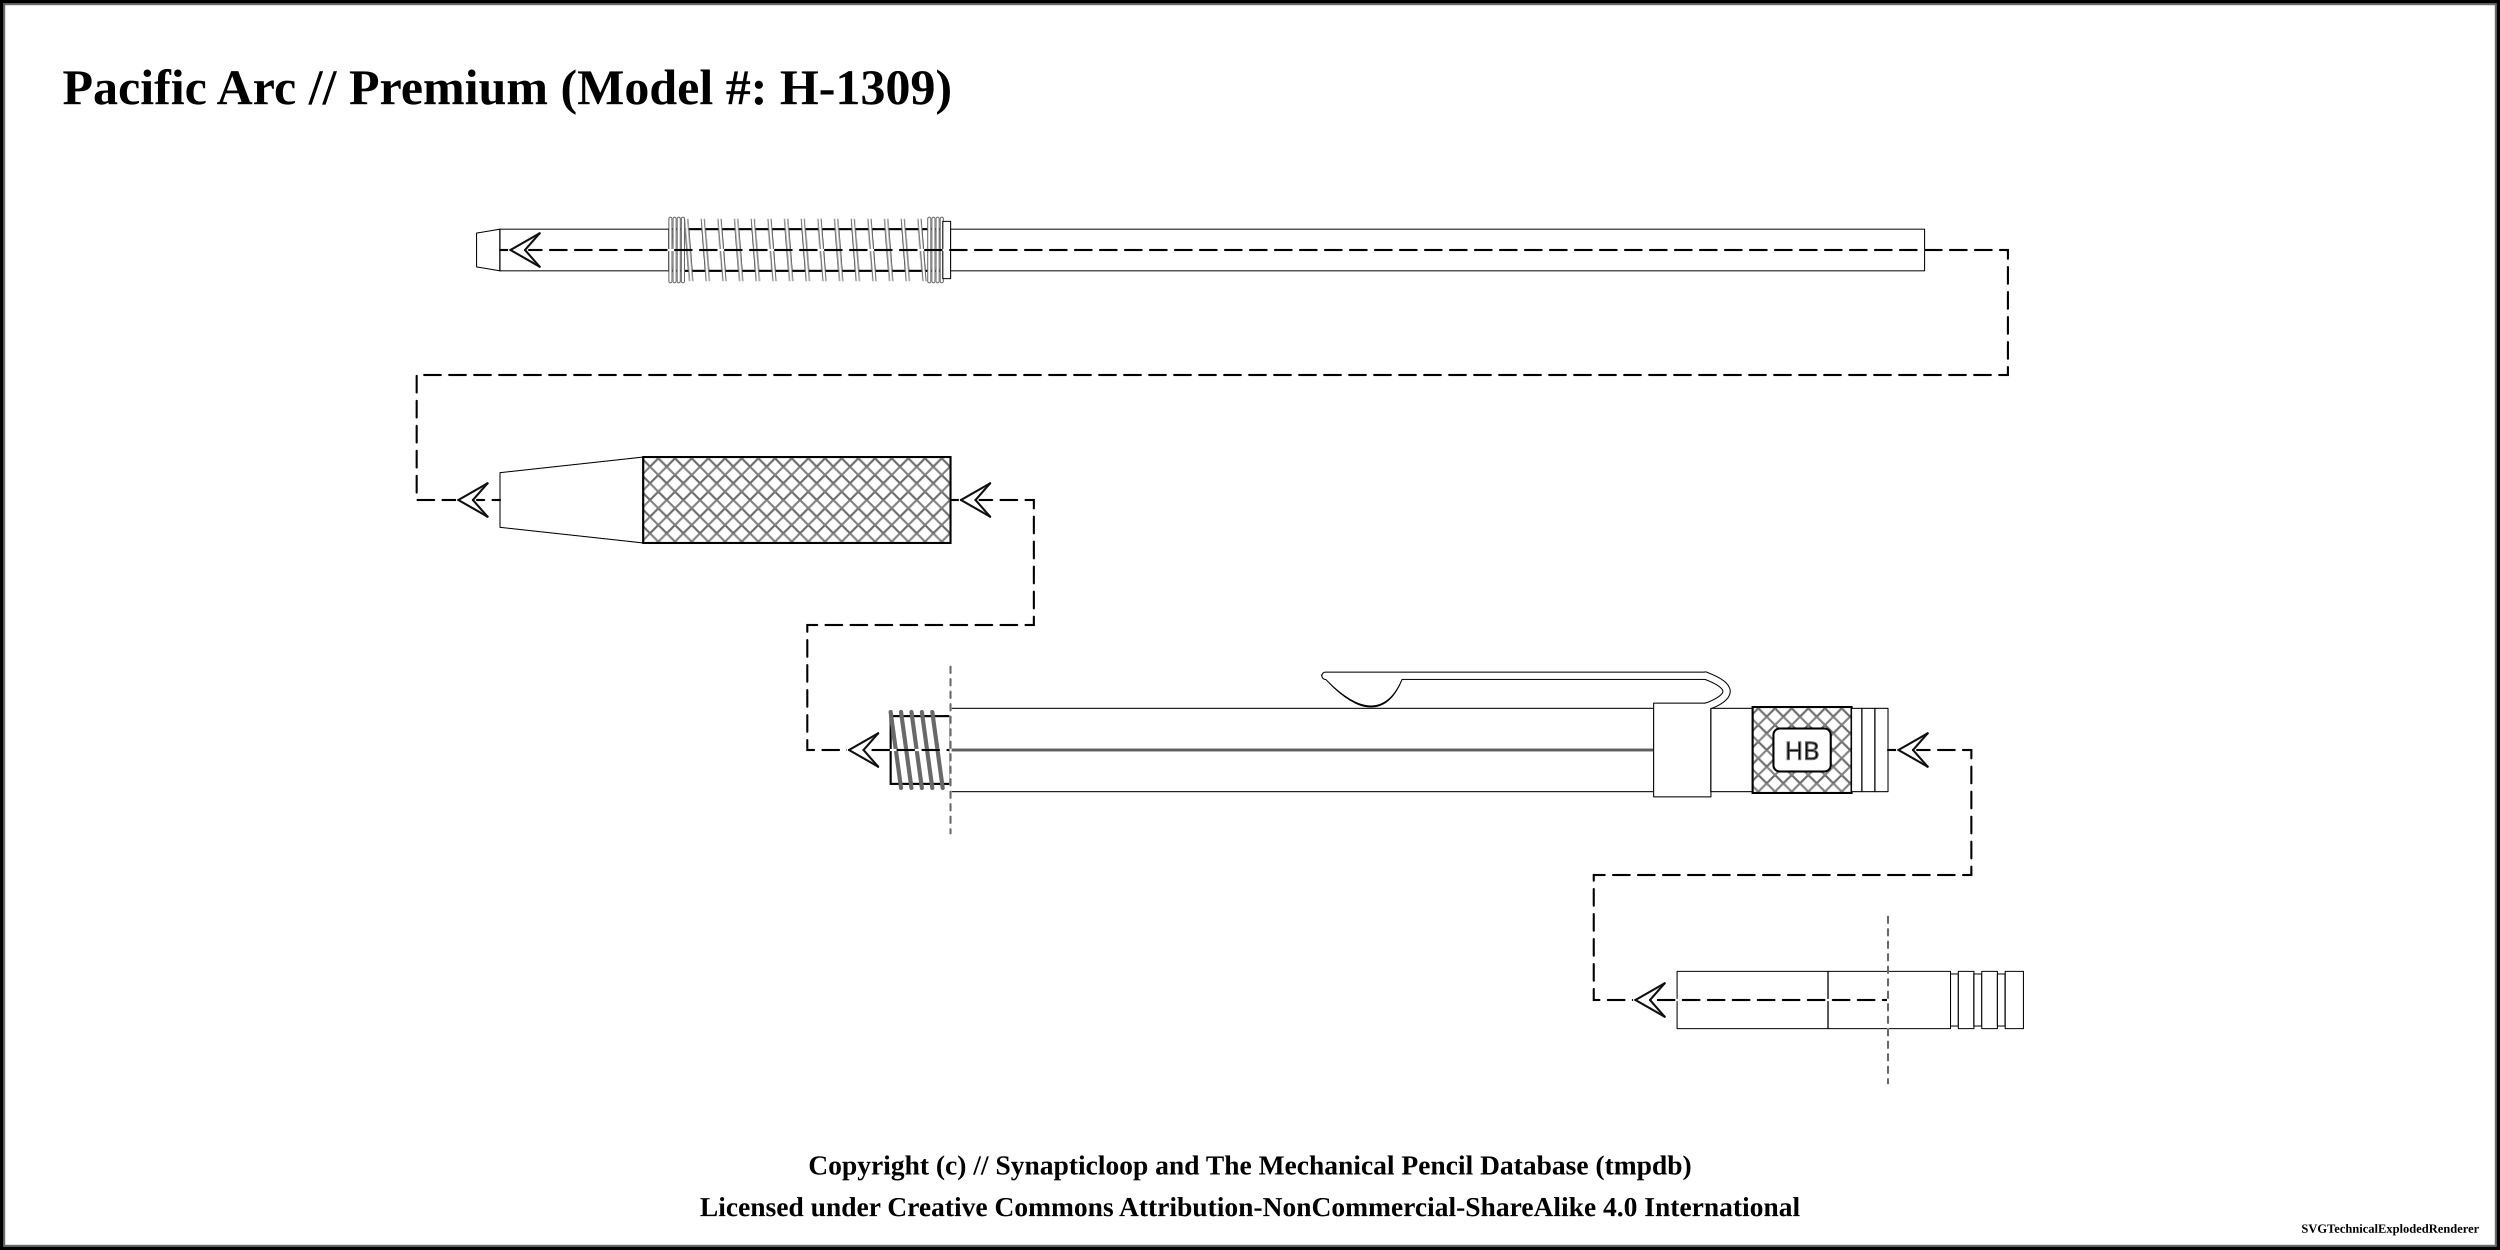
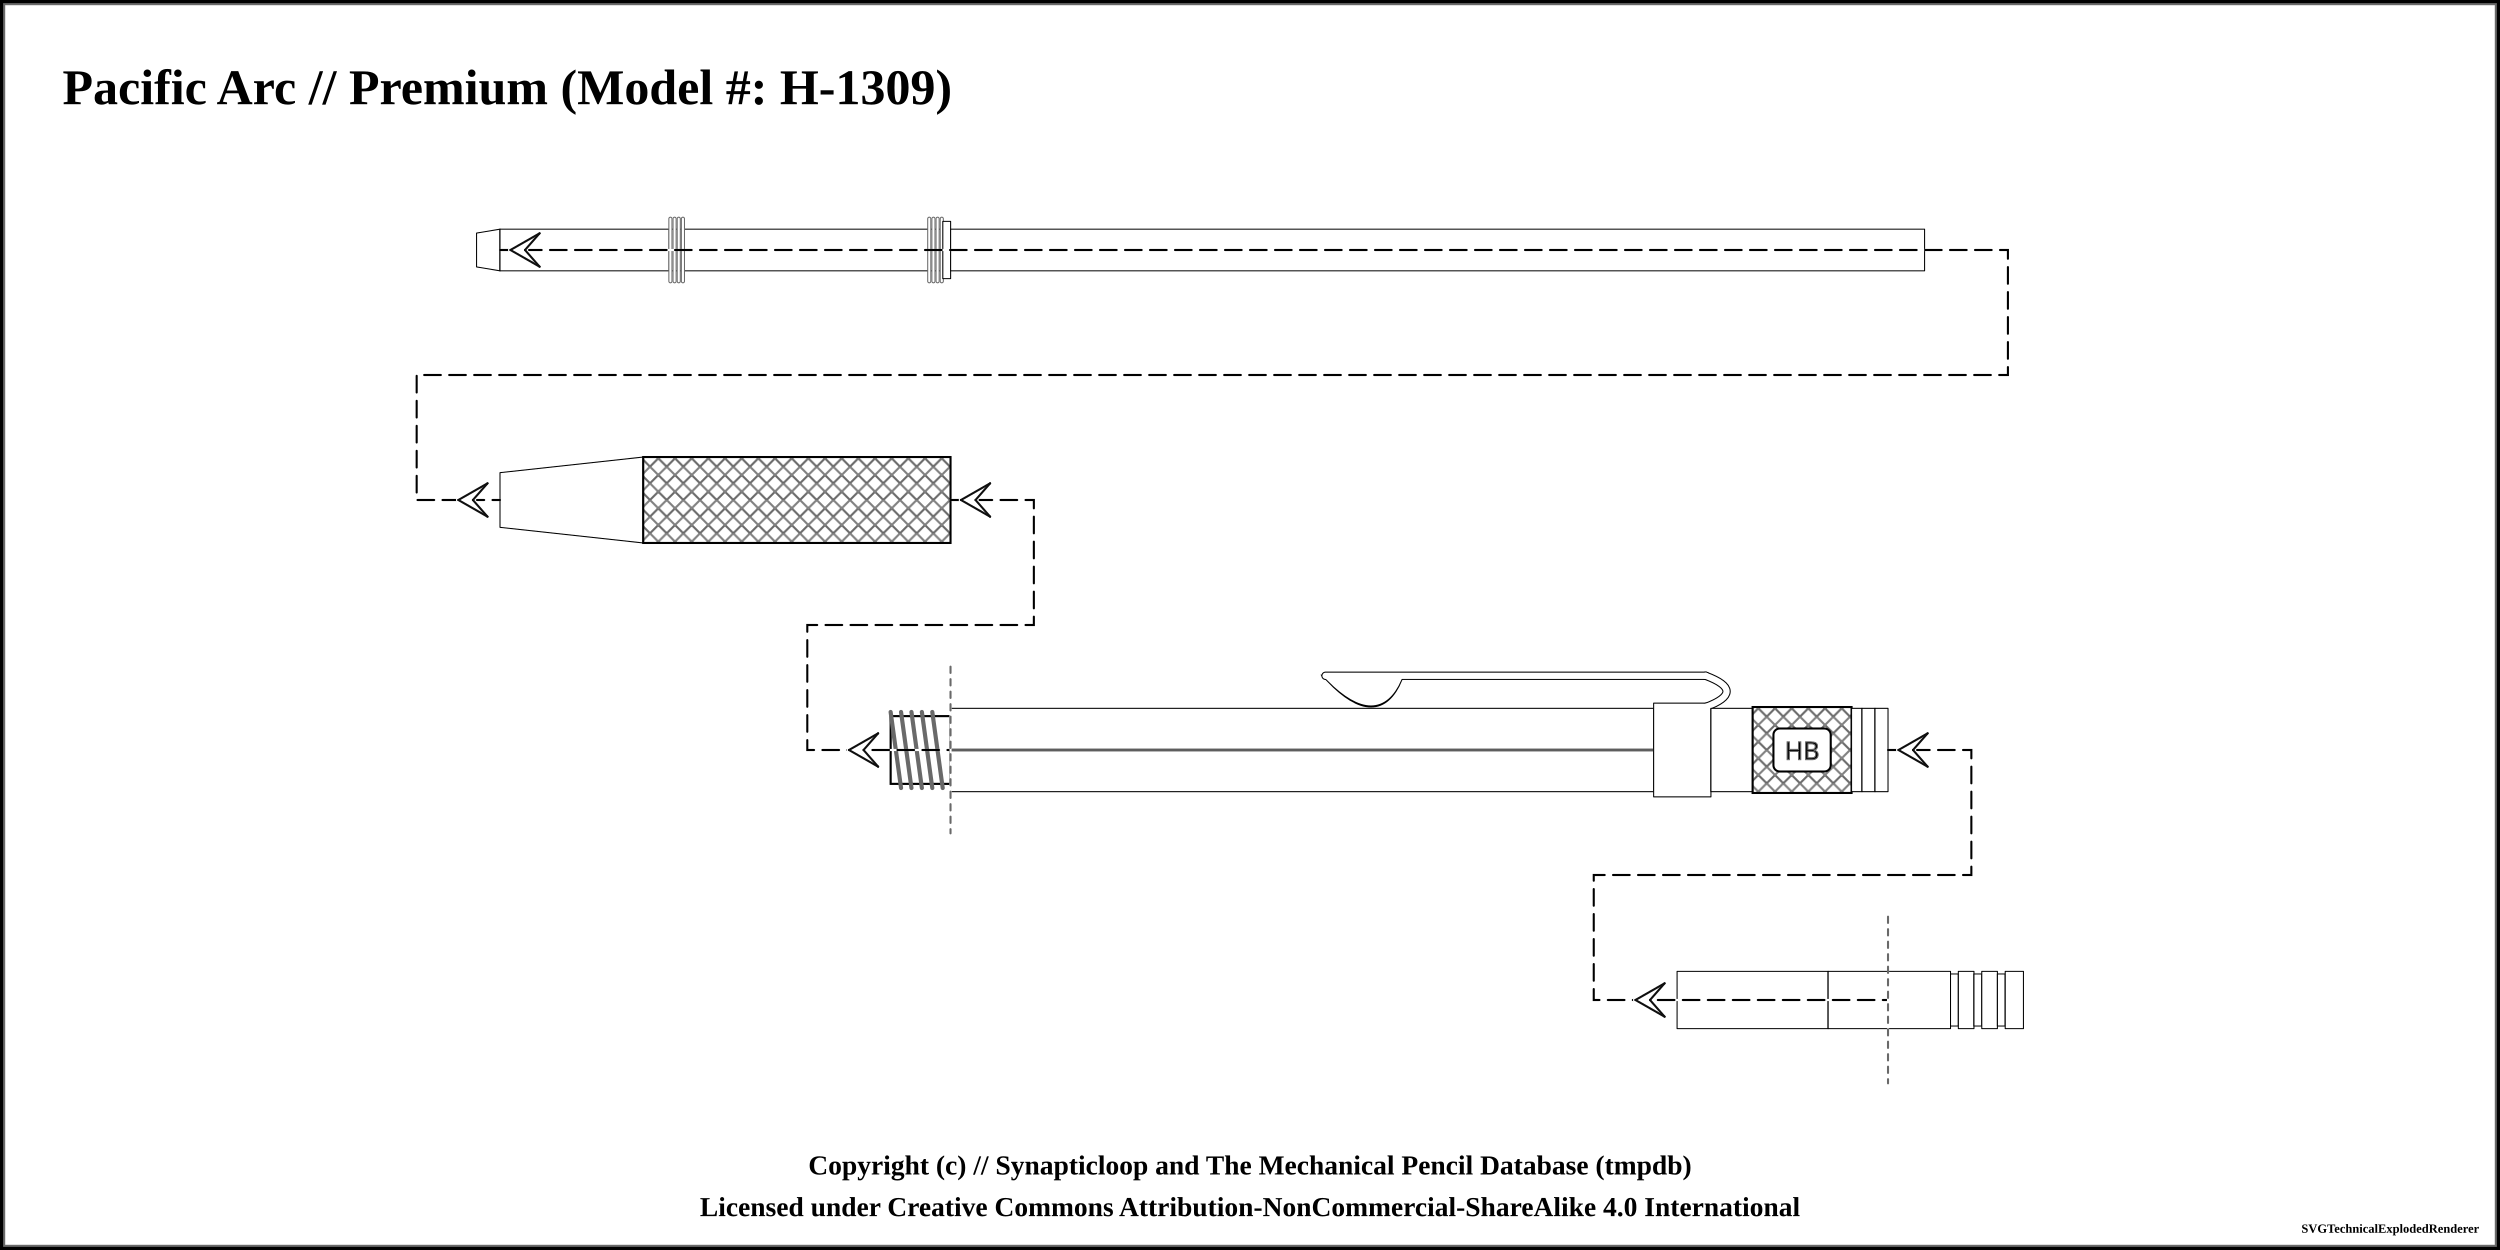
<svg xmlns="http://www.w3.org/2000/svg" width="1200" height="600">
  <pattern id="knurled-large" patternUnits="userSpaceOnUse" width="12" height="12">
    <path stroke="dimgray" stroke-linecap="round" stroke-width="1" d="M 6,6 L 12,12" />
    <path stroke="dimgray" stroke-linecap="round" stroke-width="1" d="M 6,6 L 0,12" />
    <path stroke="gray" stroke-linecap="round" stroke-width="1" d="M 6,6 L 12,0" />
    <path stroke="gray" stroke-linecap="round" stroke-width="1" d="M 6,6 L 0,0" />
  </pattern>
  <pattern id="knurled-small" patternUnits="userSpaceOnUse" width="4" height="4">
    <path stroke="dimgray" stroke-linecap="round" stroke-width="1" d="M 2,2 L 4,4" />
    <path stroke="dimgray" stroke-linecap="round" stroke-width="1" d="M 2,2 L 0,4" />
    <path stroke="gray" stroke-linecap="round" stroke-width="1" d="M 2,2 L 4,0" />
    <path stroke="gray" stroke-linecap="round" stroke-width="1" d="M 2,2 L 0,0" />
  </pattern>
  <pattern id="knurled" patternUnits="userSpaceOnUse" width="8" height="8">
    <path stroke="dimgray" stroke-linecap="round" stroke-width="1" d="M 4,4 L 8,8" />
    <path stroke="dimgray" stroke-linecap="round" stroke-width="1" d="M 4,4 L 0,8" />
    <path stroke="gray" stroke-linecap="round" stroke-width="1" d="M 4,4 L 8,0" />
    <path stroke="gray" stroke-linecap="round" stroke-width="1" d="M 4,4 L 0,0" />
  </pattern>
  <pattern id="lined" patternUnits="userSpaceOnUse" width="3" height="3">
    <path stroke="dimgray" stroke-linecap="round" stroke-width="1" d="M 0,0 L 3,0" />
  </pattern>
  <pattern id="ridged" patternUnits="userSpaceOnUse" width="3" height="3">
    <path stroke="dimgray" stroke-linecap="round" stroke-width="1" d="M 0,0 L 0,3" />
  </pattern>
-   <pattern id="spring" patternUnits="userSpaceOnUse" width="8" height="100">
-     <path stroke="dimgray" stroke-linecap="round" stroke-width="2" d="M 1,1 L 9,99" />
-     <path stroke="white" stroke-linecap="round" stroke-width="1" d="M 1,1 L 9,99" />
-   </pattern>
  <pattern id="knurled" patternUnits="userSpaceOnUse" width="8" height="8">
    <path stroke="dimgray" stroke-linecap="round" stroke-width="1" d="M 4,4 L 8,8" />
    <path stroke="dimgray" stroke-linecap="round" stroke-width="1" d="M 4,4 L 0,8" />
    <path stroke="gray" stroke-linecap="round" stroke-width="1" d="M 4,4 L 8,0" />
    <path stroke="gray" stroke-linecap="round" stroke-width="1" d="M 4,4 L 0,0" />
  </pattern>
  <rect x="0" y="0" width="1200" height="600" fill="white" stroke="black" stroke-width="4" />
  <rect x="2" y="2" width="1196" height="596" fill="white" stroke="dimgray" stroke-width="1" />
  <g transform="rotate(0 0 0)">
    <text x="30" y="50" font-size="2.0em" font-weight="bold"> Pacific Arc // Premium (Model #: H-1309)</text>
    <path d="M228.75 111.875 L240 110 L240 130 L228.75 128.125 Z" stroke-width="0.5" stroke="black" stroke-linejoin="round" fill="white" fill-opacity="1" />
    <path d="M240 110 L321.3 110 L321.3 130 L240 130 Z" stroke-width="0.5" stroke="black" stroke-linejoin="round" fill="white" fill-opacity="1" />
    <path d="M321.3 110 L452.55 110 L452.55 130 L321.3 130 Z" stroke-width="0.5" stroke="black" stroke-linejoin="round" fill="white" fill-opacity="1" />
-     <path d="M321.3 110 L452.55 110 L452.55 130 L321.3 130 Z" stroke-width="1.0" stroke="black" fill="url(#spring)" />
    <rect x="326.3" y="105" width="121.25" height="30" stroke-width="0.0" stroke="black" fill="url(#spring)" />
    <line x1="321.8" y1="105" x2="321.8" y2="135" stroke="dimgray" stroke-linecap="round" stroke-width="2" />
    <line x1="321.8" y1="105" x2="321.8" y2="135" stroke="white" stroke-linecap="round" stroke-width="1" />
    <line x1="452.05" y1="105" x2="452.05" y2="135" stroke="dimgray" stroke-linecap="round" stroke-width="2" />
    <line x1="452.05" y1="105" x2="452.05" y2="135" stroke="white" stroke-linecap="round" stroke-width="1" />
    <line x1="323.8" y1="105" x2="323.8" y2="135" stroke="dimgray" stroke-linecap="round" stroke-width="2" />
    <line x1="323.8" y1="105" x2="323.8" y2="135" stroke="white" stroke-linecap="round" stroke-width="1" />
    <line x1="450.05" y1="105" x2="450.05" y2="135" stroke="dimgray" stroke-linecap="round" stroke-width="2" />
    <line x1="450.05" y1="105" x2="450.05" y2="135" stroke="white" stroke-linecap="round" stroke-width="1" />
    <line x1="325.8" y1="105" x2="325.8" y2="135" stroke="dimgray" stroke-linecap="round" stroke-width="2" />
    <line x1="325.8" y1="105" x2="325.8" y2="135" stroke="white" stroke-linecap="round" stroke-width="1" />
    <line x1="448.05" y1="105" x2="448.05" y2="135" stroke="dimgray" stroke-linecap="round" stroke-width="2" />
    <line x1="448.05" y1="105" x2="448.05" y2="135" stroke="white" stroke-linecap="round" stroke-width="1" />
    <line x1="327.8" y1="105" x2="327.8" y2="135" stroke="dimgray" stroke-linecap="round" stroke-width="2" />
    <line x1="327.8" y1="105" x2="327.8" y2="135" stroke="white" stroke-linecap="round" stroke-width="1" />
    <line x1="446.05" y1="105" x2="446.05" y2="135" stroke="dimgray" stroke-linecap="round" stroke-width="2" />
    <line x1="446.05" y1="105" x2="446.05" y2="135" stroke="white" stroke-linecap="round" stroke-width="1" />
    <path d="M452.55 106.25 L456.3 106.25 L456.3 133.75 L452.55 133.75 Z" stroke-width="0.5" stroke="black" stroke-linejoin="round" fill="white" fill-opacity="1" />
    <path d="M456.3 110 L923.8 110 L923.8 130 L456.3 130 Z" stroke-width="0.5" stroke="black" stroke-linejoin="round" fill="white" fill-opacity="1" />
    <path d="M240 226.875 L308.75 219.375 L308.75 260.625 L240 253.125 Z" stroke-width="0.5" stroke="black" stroke-linejoin="round" fill="white" fill-opacity="1" />
    <path d="M308.75 219.375 L456.25 219.375 L456.25 260.625 L308.75 260.625 Z" stroke-width="0.5" stroke="black" stroke-linejoin="round" fill="white" fill-opacity="1" />
    <path d="M308.75 219.375 L456.25 219.375 L456.25 260.625 L308.75 260.625 Z" stroke-width="1.0" stroke="black" fill="url(#knurled)" />
    <path d="M427.5 343.75 L456.25 343.75 L456.25 376.25 L427.5 376.25 Z" stroke-width="0.5" stroke="black" stroke-linejoin="round" fill="white" fill-opacity="1" />
    <path d="M427.5 343.75 L456.25 343.75 L456.25 376.25 L427.5 376.25 Z" stroke-width="1.0" stroke="black" fill="url(#threaded)" />
    <line x1="427.5" y1="341.75" x2="432.5" y2="378.25" stroke="dimgray" stroke-linecap="round" stroke-width="2" />
    <line x1="427.5" y1="341.75" x2="432.5" y2="378.25" stroke="[object Object]" stroke-linecap="round" stroke-width="1" />
    <line x1="432.5" y1="341.75" x2="437.5" y2="378.25" stroke="dimgray" stroke-linecap="round" stroke-width="2" />
    <line x1="432.5" y1="341.75" x2="437.5" y2="378.25" stroke="[object Object]" stroke-linecap="round" stroke-width="1" />
    <line x1="437.5" y1="341.75" x2="442.5" y2="378.25" stroke="dimgray" stroke-linecap="round" stroke-width="2" />
    <line x1="437.5" y1="341.75" x2="442.5" y2="378.25" stroke="[object Object]" stroke-linecap="round" stroke-width="1" />
    <line x1="442.5" y1="341.75" x2="447.5" y2="378.25" stroke="dimgray" stroke-linecap="round" stroke-width="2" />
    <line x1="442.5" y1="341.75" x2="447.5" y2="378.25" stroke="[object Object]" stroke-linecap="round" stroke-width="1" />
    <line x1="447.5" y1="341.75" x2="452.5" y2="378.25" stroke="dimgray" stroke-linecap="round" stroke-width="2" />
    <line x1="447.5" y1="341.75" x2="452.5" y2="378.25" stroke="[object Object]" stroke-linecap="round" stroke-width="1" />
    <path d="M456.25 340 L793.75 340 L793.75 380 L456.25 380 Z" stroke-width="0.5" stroke="black" stroke-linejoin="round" fill="white" fill-opacity="1" />
    <line x1="456.25" y1="360" x2="793.75" y2="360" stroke-width="1.5" stroke="gray" fill="gray" stroke-opacity="1.0" />
    <line x1="456.25" y1="360" x2="793.75" y2="360" stroke-width="0.5" stroke="black" fill="none" stroke-opacity="0.5" />
    <path d="M638.5 325.875 Q661.25 349.375 671.25 325.875 Z" stroke-width="4" stroke="black" fill="dimgray" stroke-linecap="round" />
    <line x1="636.25" y1="324.375" x2="818.75" y2="324.375" stroke-width="4" stroke="black" fill="dimgray" stroke-linecap="round" />
    <path d="M818.75 324.375 Q838.75 331.875 818.75 339.375" stroke-width="4" stroke="black" fill="none" stroke-linecap="round" />
    <path d="M793.75 337.5 L821.25 337.5 L821.25 382.5 L793.75 382.5 Z" stroke-width="0.5" stroke="black" stroke-linejoin="round" fill="white" fill-opacity="1" />
    <path d="M638.5 325.875 Q661.25 348.375 671.25 325.875 Z" stroke-width="3" stroke="white" fill="white" stroke-linecap="round" />
    <line x1="636.25" y1="324.375" x2="818.75" y2="324.375" stroke-width="3" stroke="white" fill="white" stroke-linecap="round" />
    <path d="M818.75 324.375 Q838.75 331.875 818.75 339.375" stroke-width="3" stroke="white" fill="none" stroke-linecap="round" />
    <path d="M821.25 340 L841.25 340 L841.25 380 L821.25 380 Z" stroke-width="0.5" stroke="black" stroke-linejoin="round" fill="white" fill-opacity="1" />
    <path d="M841.25 339.375 L888.75 339.375 L888.75 380.625 L841.25 380.625 Z" stroke-width="0.5" stroke="black" stroke-linejoin="round" fill="white" fill-opacity="1" />
    <path d="M841.25 339.375 L888.75 339.375 L888.75 380.625 L841.25 380.625 Z" stroke-width="1.0" stroke="black" fill="url(#knurled)" />
    <rect x="851.25" y="349.688" width="27.5" height="20.625" rx="3" ry="3" stroke-width="1" stroke="black" fill="white" />
    <text x="865" y="360" text-anchor="middle" dominant-baseline="central">
      <tspan stroke="dimgray" stroke-width="0.5" font-family="sans-serif" fill="black" textLength="{this.width * 5 - 24}"> HB</tspan>
    </text>
    <path d="M888.75 340 L893.75 340 L893.75 380 L888.75 380 Z" stroke-width="0.5" stroke="black" stroke-linejoin="round" fill="white" fill-opacity="1" />
    <path d="M893.75 340 L900 340 L900 380 L893.75 380 Z" stroke-width="0.5" stroke="black" stroke-linejoin="round" fill="white" fill-opacity="1" />
    <path d="M900 340 L906.25 340 L906.25 380 L900 380 Z" stroke-width="0.5" stroke="black" stroke-linejoin="round" fill="white" fill-opacity="1" />
    <path d="M805 466.25 L877.5 466.25 L877.5 493.75 L805 493.75 Z" stroke-width="0.5" stroke="black" stroke-linejoin="round" fill="white" fill-opacity="1" />
    <path d="M877.5 466.25 L906.25 466.25 L906.25 493.75 L877.5 493.75 Z" stroke-width="0.5" stroke="black" stroke-linejoin="round" fill="white" fill-opacity="1" />
    <path d="M906.25 466.25 L936.25 466.25 L936.25 493.75 L906.25 493.75 Z" stroke-width="0.5" stroke="black" stroke-linejoin="round" fill="white" fill-opacity="1" />
    <path d="M936.25 467.5 L940 467.5 L940 492.5 L936.25 492.5 Z" stroke-width="0.5" stroke="black" stroke-linejoin="round" fill="white" fill-opacity="1" />
    <path d="M940 466.25 L947.5 466.25 L947.5 493.75 L940 493.75 Z" stroke-width="0.5" stroke="black" stroke-linejoin="round" fill="white" fill-opacity="1" />
    <path d="M947.5 467.5 L951.25 467.5 L951.25 492.5 L947.5 492.5 Z" stroke-width="0.5" stroke="black" stroke-linejoin="round" fill="white" fill-opacity="1" />
    <path d="M951.25 466.25 L958.75 466.25 L958.75 493.75 L951.25 493.75 Z" stroke-width="0.5" stroke="black" stroke-linejoin="round" fill="white" fill-opacity="1" />
    <path d="M958.75 467.5 L962.5 467.5 L962.5 492.5 L958.75 492.5 Z" stroke-width="0.5" stroke="black" stroke-linejoin="round" fill="white" fill-opacity="1" />
    <path d="M962.5 466.25 L971.25 466.25 L971.25 493.75 L962.5 493.75 Z" stroke-width="0.5" stroke="black" stroke-linejoin="round" fill="white" fill-opacity="1" />
    <path d="M 240 120 L 963.8 120 L 963.8 180 L 200 180 L 200 240 L 240 240 " fill="none" stroke="white" stroke-width="1" stroke-linecap="round" />
    <path d="M 240 120 L 963.8 120 L 963.8 180 L 200 180 L 200 240 L 240 240 " fill="none" stroke="black" stroke-width="1" stroke-dasharray="8,4" stroke-linecap="round" />
    <line x1="245" y1="120" x2="252" y2="120" stroke-linecap="round" stroke="#ffffff" stroke-width="2.0" />
    <line x1="245" y1="120" x2="259" y2="112" stroke-linecap="round" stroke="#ffffff" stroke-width="2.0" />
    <line x1="259" y1="112" x2="252" y2="120" stroke-linecap="round" stroke="#ffffff" stroke-width="2.0" />
    <line x1="245" y1="120" x2="259" y2="128" stroke-linecap="round" stroke="#ffffff" stroke-width="2.0" />
    <line x1="259" y1="128" x2="252" y2="120" stroke-linecap="round" stroke="#ffffff" stroke-width="2.0" />
    <line x1="245" y1="120" x2="259" y2="112" stroke-linecap="round" stroke="#0f0f0f" stroke-width="1.0" />
    <line x1="259" y1="112" x2="252" y2="120" stroke-linecap="round" stroke="#0f0f0f" stroke-width="1.0" />
    <line x1="245" y1="120" x2="259" y2="128" stroke-linecap="round" stroke="#0f0f0f" stroke-width="1.0" />
    <line x1="259" y1="128" x2="252" y2="120" stroke-linecap="round" stroke="#0f0f0f" stroke-width="1.0" />
    <line x1="220" y1="240" x2="227" y2="240" stroke-linecap="round" stroke="#ffffff" stroke-width="2.0" />
    <line x1="220" y1="240" x2="234" y2="232" stroke-linecap="round" stroke="#ffffff" stroke-width="2.0" />
    <line x1="234" y1="232" x2="227" y2="240" stroke-linecap="round" stroke="#ffffff" stroke-width="2.0" />
    <line x1="220" y1="240" x2="234" y2="248" stroke-linecap="round" stroke="#ffffff" stroke-width="2.0" />
    <line x1="234" y1="248" x2="227" y2="240" stroke-linecap="round" stroke="#ffffff" stroke-width="2.0" />
    <line x1="220" y1="240" x2="234" y2="232" stroke-linecap="round" stroke="#0f0f0f" stroke-width="1.0" />
    <line x1="234" y1="232" x2="227" y2="240" stroke-linecap="round" stroke="#0f0f0f" stroke-width="1.0" />
    <line x1="220" y1="240" x2="234" y2="248" stroke-linecap="round" stroke="#0f0f0f" stroke-width="1.0" />
    <line x1="234" y1="248" x2="227" y2="240" stroke-linecap="round" stroke="#0f0f0f" stroke-width="1.0" />
    <path d="M 456.25 240 L 496.25 240 L 496.25 300 L 387.5 300 L 387.5 360 L 456.25 360 " fill="none" stroke="white" stroke-width="1" stroke-linecap="round" />
    <path d="M 456.25 240 L 496.25 240 L 496.25 300 L 387.5 300 L 387.5 360 L 456.25 360 " fill="none" stroke="black" stroke-width="1" stroke-dasharray="8,4" stroke-linecap="round" />
    <line x1="461.25" y1="240" x2="468.25" y2="240" stroke-linecap="round" stroke="#ffffff" stroke-width="2.0" />
    <line x1="461.25" y1="240" x2="475.25" y2="232" stroke-linecap="round" stroke="#ffffff" stroke-width="2.0" />
    <line x1="475.25" y1="232" x2="468.25" y2="240" stroke-linecap="round" stroke="#ffffff" stroke-width="2.0" />
    <line x1="461.25" y1="240" x2="475.25" y2="248" stroke-linecap="round" stroke="#ffffff" stroke-width="2.0" />
    <line x1="475.25" y1="248" x2="468.25" y2="240" stroke-linecap="round" stroke="#ffffff" stroke-width="2.0" />
    <line x1="461.25" y1="240" x2="475.25" y2="232" stroke-linecap="round" stroke="#0f0f0f" stroke-width="1.0" />
    <line x1="475.25" y1="232" x2="468.25" y2="240" stroke-linecap="round" stroke="#0f0f0f" stroke-width="1.0" />
    <line x1="461.25" y1="240" x2="475.25" y2="248" stroke-linecap="round" stroke="#0f0f0f" stroke-width="1.0" />
    <line x1="475.25" y1="248" x2="468.25" y2="240" stroke-linecap="round" stroke="#0f0f0f" stroke-width="1.0" />
    <line x1="407.5" y1="360" x2="414.5" y2="360" stroke-linecap="round" stroke="#ffffff" stroke-width="2.0" />
    <line x1="407.5" y1="360" x2="421.5" y2="352" stroke-linecap="round" stroke="#ffffff" stroke-width="2.0" />
    <line x1="421.5" y1="352" x2="414.5" y2="360" stroke-linecap="round" stroke="#ffffff" stroke-width="2.0" />
    <line x1="407.5" y1="360" x2="421.5" y2="368" stroke-linecap="round" stroke="#ffffff" stroke-width="2.0" />
    <line x1="421.5" y1="368" x2="414.5" y2="360" stroke-linecap="round" stroke="#ffffff" stroke-width="2.0" />
    <line x1="407.5" y1="360" x2="421.5" y2="352" stroke-linecap="round" stroke="#0f0f0f" stroke-width="1.0" />
    <line x1="421.5" y1="352" x2="414.5" y2="360" stroke-linecap="round" stroke="#0f0f0f" stroke-width="1.0" />
    <line x1="407.5" y1="360" x2="421.5" y2="368" stroke-linecap="round" stroke="#0f0f0f" stroke-width="1.0" />
    <line x1="421.5" y1="368" x2="414.5" y2="360" stroke-linecap="round" stroke="#0f0f0f" stroke-width="1.0" />
    <line x1="456.25" y1="320" x2="456.25" y2="400" stroke="white" stroke-linecap="round" stroke-width="1" />
    <line x1="456.25" y1="320" x2="456.25" y2="400" stroke="dimgray" stroke-linecap="round" stroke-dasharray="3,3" stroke-width="1" />
    <path d="M 906.25 360 L 946.25 360 L 946.25 420 L 765 420 L 765 480 L 906.25 480 " fill="none" stroke="white" stroke-width="1" stroke-linecap="round" />
    <path d="M 906.25 360 L 946.25 360 L 946.25 420 L 765 420 L 765 480 L 906.25 480 " fill="none" stroke="black" stroke-width="1" stroke-dasharray="8,4" stroke-linecap="round" />
    <line x1="911.25" y1="360" x2="918.25" y2="360" stroke-linecap="round" stroke="#ffffff" stroke-width="2.0" />
    <line x1="911.25" y1="360" x2="925.25" y2="352" stroke-linecap="round" stroke="#ffffff" stroke-width="2.0" />
    <line x1="925.25" y1="352" x2="918.25" y2="360" stroke-linecap="round" stroke="#ffffff" stroke-width="2.0" />
    <line x1="911.25" y1="360" x2="925.25" y2="368" stroke-linecap="round" stroke="#ffffff" stroke-width="2.0" />
    <line x1="925.25" y1="368" x2="918.25" y2="360" stroke-linecap="round" stroke="#ffffff" stroke-width="2.0" />
    <line x1="911.25" y1="360" x2="925.25" y2="352" stroke-linecap="round" stroke="#0f0f0f" stroke-width="1.0" />
    <line x1="925.25" y1="352" x2="918.25" y2="360" stroke-linecap="round" stroke="#0f0f0f" stroke-width="1.0" />
    <line x1="911.25" y1="360" x2="925.25" y2="368" stroke-linecap="round" stroke="#0f0f0f" stroke-width="1.0" />
    <line x1="925.25" y1="368" x2="918.25" y2="360" stroke-linecap="round" stroke="#0f0f0f" stroke-width="1.0" />
    <line x1="785" y1="480" x2="792" y2="480" stroke-linecap="round" stroke="#ffffff" stroke-width="2.0" />
    <line x1="785" y1="480" x2="799" y2="472" stroke-linecap="round" stroke="#ffffff" stroke-width="2.0" />
    <line x1="799" y1="472" x2="792" y2="480" stroke-linecap="round" stroke="#ffffff" stroke-width="2.0" />
    <line x1="785" y1="480" x2="799" y2="488" stroke-linecap="round" stroke="#ffffff" stroke-width="2.0" />
    <line x1="799" y1="488" x2="792" y2="480" stroke-linecap="round" stroke="#ffffff" stroke-width="2.0" />
    <line x1="785" y1="480" x2="799" y2="472" stroke-linecap="round" stroke="#0f0f0f" stroke-width="1.0" />
    <line x1="799" y1="472" x2="792" y2="480" stroke-linecap="round" stroke="#0f0f0f" stroke-width="1.0" />
    <line x1="785" y1="480" x2="799" y2="488" stroke-linecap="round" stroke="#0f0f0f" stroke-width="1.0" />
    <line x1="799" y1="488" x2="792" y2="480" stroke-linecap="round" stroke="#0f0f0f" stroke-width="1.0" />
    <line x1="906.25" y1="440" x2="906.25" y2="520" stroke="white" stroke-linecap="round" stroke-width="1" />
    <line x1="906.25" y1="440" x2="906.25" y2="520" stroke="dimgray" stroke-linecap="round" stroke-dasharray="3,3" stroke-width="1" />
  </g>
  <text x="50%" y="560" font-size="1.1em" font-weight="bold" text-anchor="middle" dominant-baseline="middle">Copyright (c) // Synapticloop and The Mechanical Pencil Database (tmpdb)</text>
  <text x="50%" y="580" font-size="1.1em" font-weight="bold" text-anchor="middle" dominant-baseline="middle">Licensed under Creative Commons Attribution-NonCommercial-ShareAlike 4.0 International</text>
  <text x="1190" y="590" font-size="0.5em" font-weight="bold" text-anchor="end" dominant-baseline="middle">SVGTechnicalExplodedRenderer</text>
</svg>
